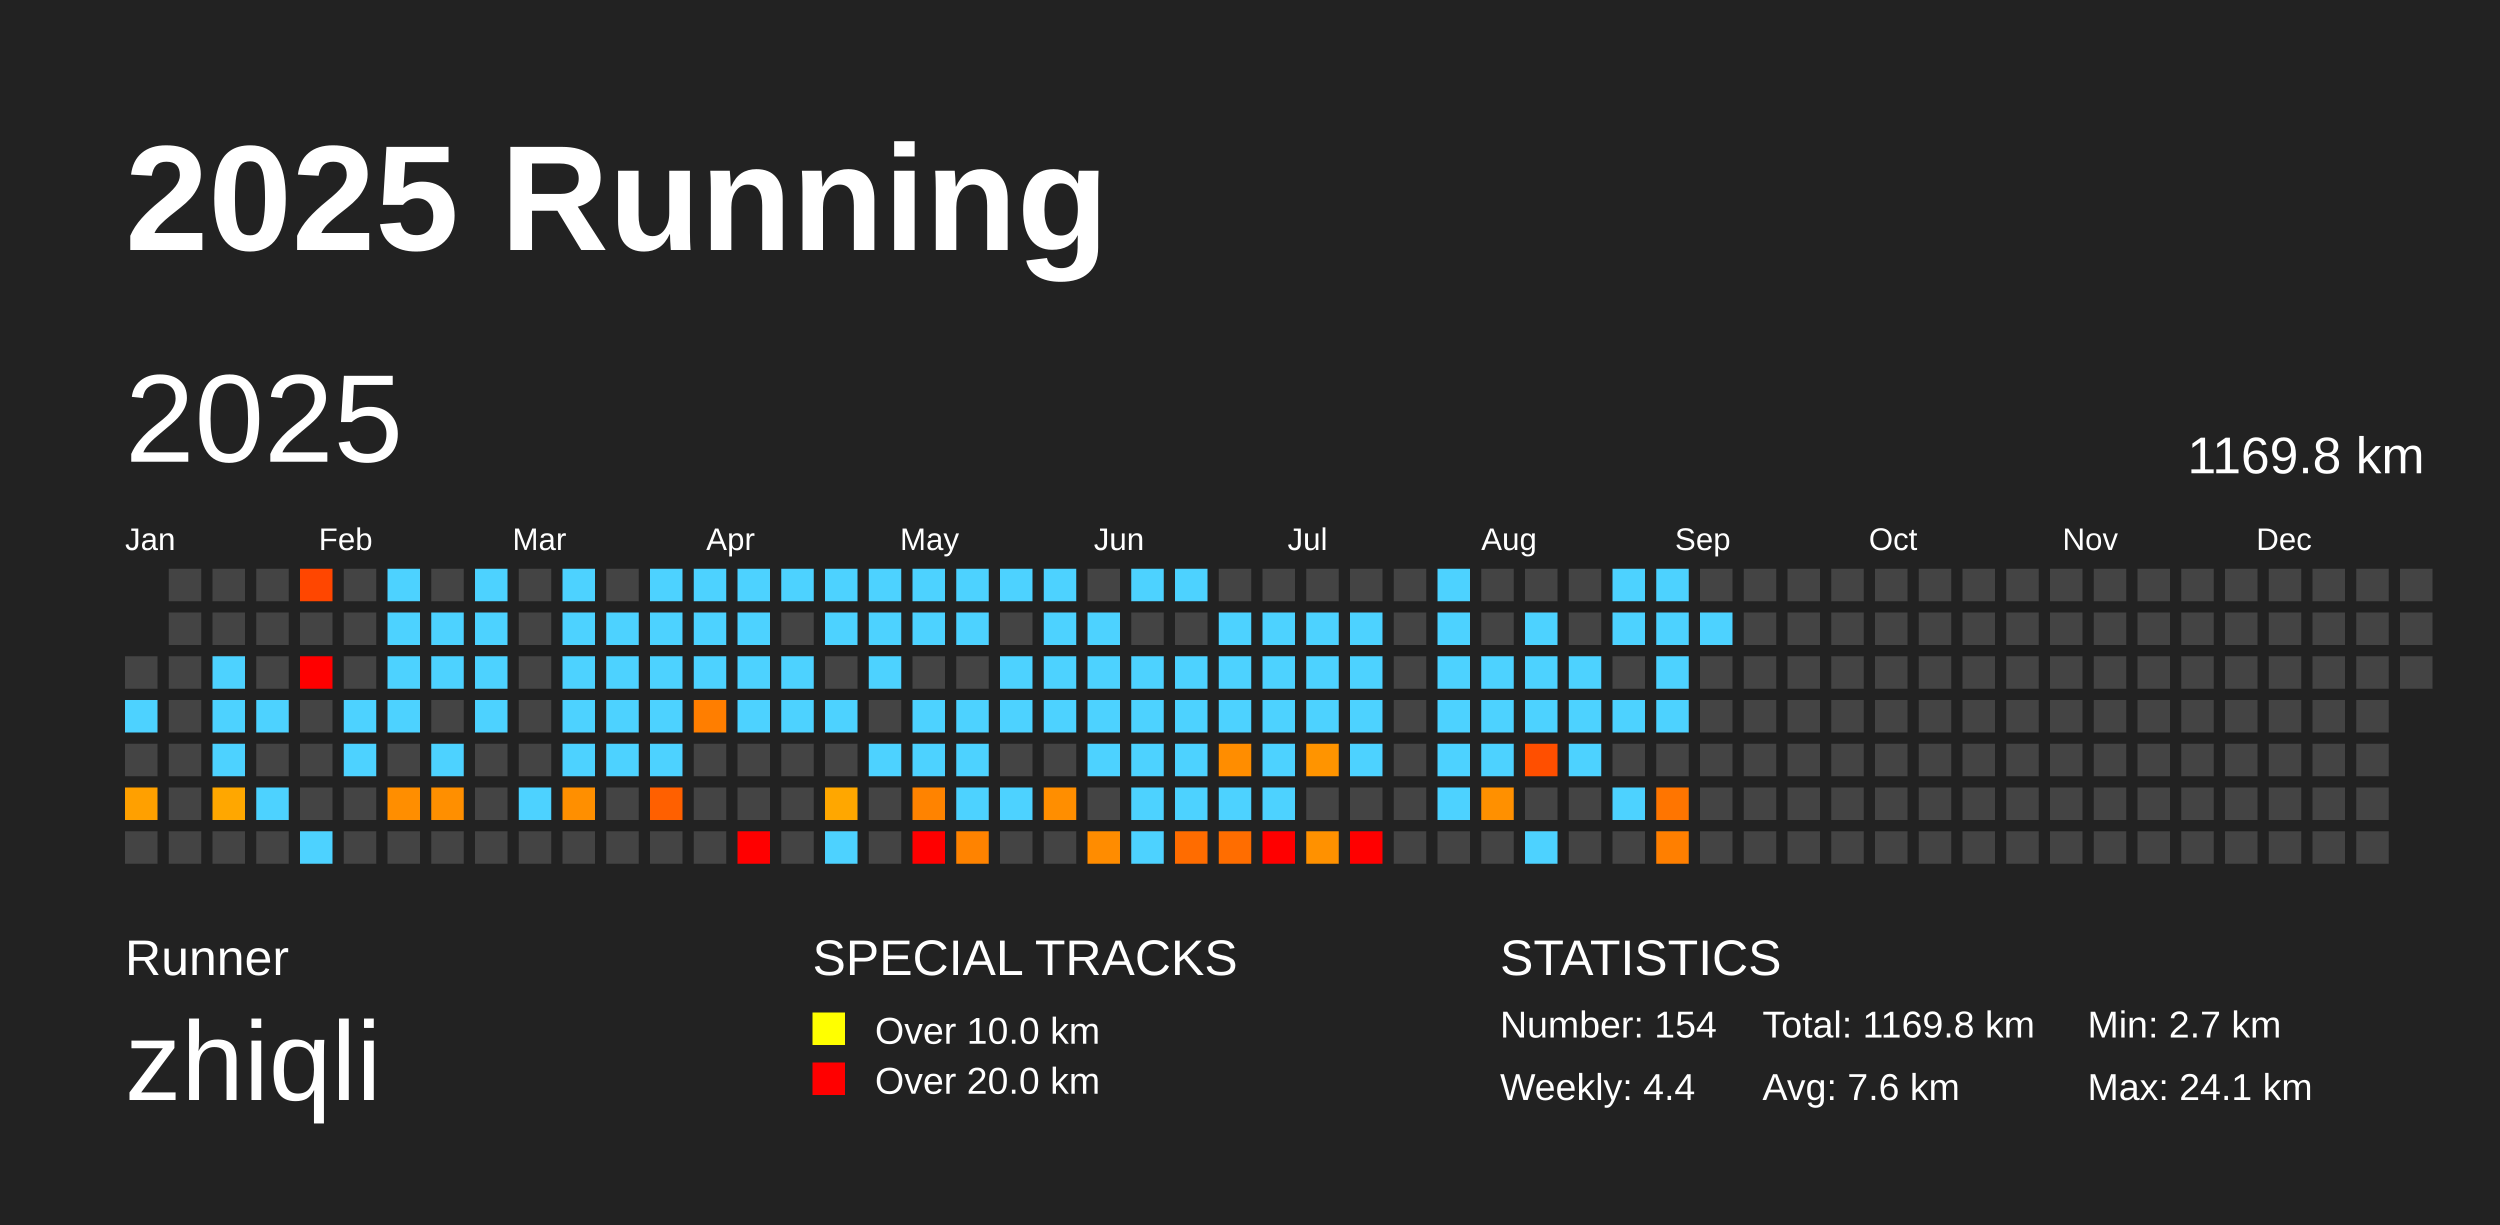
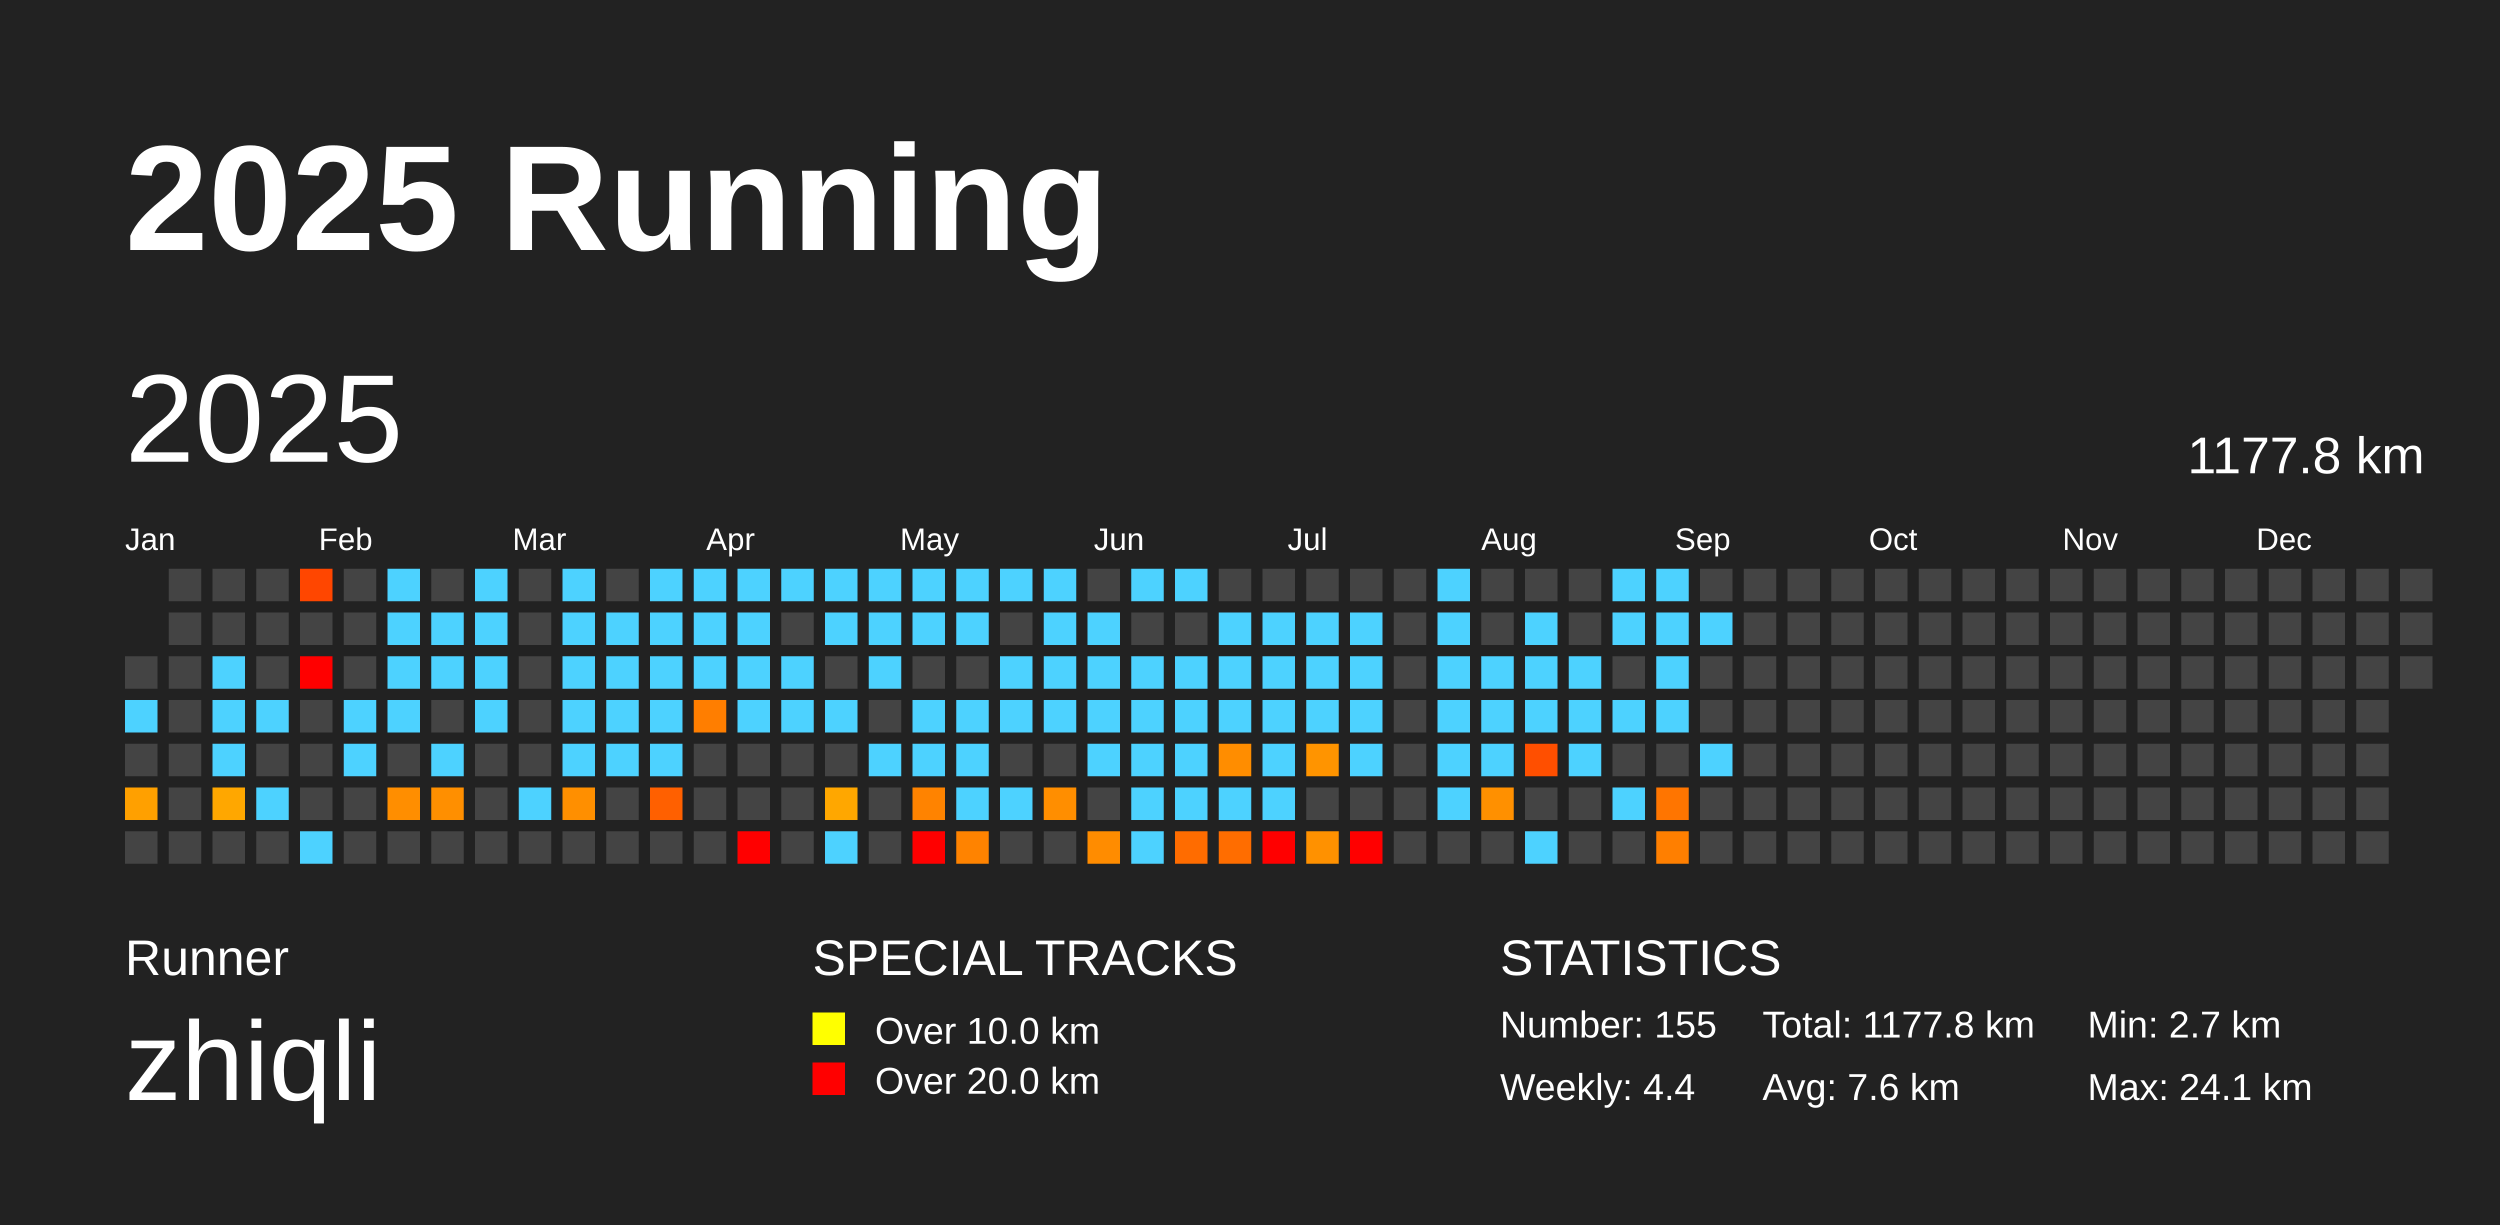
<svg xmlns="http://www.w3.org/2000/svg" baseProfile="full" height="98mm" version="1.1" viewBox="0,0,200,98" width="200mm">
  <defs />
  <rect fill="#222222" height="98" width="200" x="0" y="0" />
  <text fill="#FFFFFF" style="font-size:12px; font-family:Arial; font-weight:bold;" x="10" y="20">2025 Running</text>
  <text fill="#FFFFFF" style="font-size:4px; font-family:Arial" x="10" y="78">Runner</text>
  <text fill="#FFFFFF" style="font-size:9px; font-family:Arial" x="10" y="88">zhiqli</text>
  <text fill="#FFFFFF" style="font-size:4px; font-family:Arial" x="65" y="78">SPECIAL TRACKS</text>
  <rect fill="yellow" height="2.6" width="2.6" x="65" y="81" />
  <text fill="#FFFFFF" style="font-size:3px; font-family:Arial" x="70" y="83.5">Over 10.0 km</text>
  <rect fill="red" height="2.6" width="2.6" x="65" y="85" />
  <text fill="#FFFFFF" style="font-size:3px; font-family:Arial" x="70" y="87.5">Over 20.0 km</text>
  <text fill="#FFFFFF" style="font-size:4px; font-family:Arial" x="120" y="78">STATISTICS</text>
-   <text fill="#FFFFFF" style="font-size:3px; font-family:Arial" x="120" y="83">Number: 154</text>
+   <text fill="#FFFFFF" style="font-size:3px; font-family:Arial" x="120" y="83">Number: 155</text>
  <text fill="#FFFFFF" style="font-size:3px; font-family:Arial" x="120" y="88">Weekly: 4.4</text>
-   <text fill="#FFFFFF" style="font-size:3px; font-family:Arial" x="141" y="83">Total: 1169.8 km</text>
+   <text fill="#FFFFFF" style="font-size:3px; font-family:Arial" x="141" y="83">Total: 1177.8 km</text>
  <text fill="#FFFFFF" style="font-size:3px; font-family:Arial" x="141" y="88">Avg: 7.6 km</text>
  <text fill="#FFFFFF" style="font-size:3px; font-family:Arial" x="167" y="83">Min: 2.7 km</text>
  <text fill="#FFFFFF" style="font-size:3px; font-family:Arial" x="167" y="88">Max: 24.1 km</text>
  <text dominant-baseline="hanging" fill="#FFFFFF" style="font-size:10.0px; font-family:Arial;" x="10" y="30">2025</text>
-   <text dominant-baseline="hanging" fill="#FFFFFF" style="font-size:4.125px; font-family:Arial;" x="175" y="35">1169.8 km</text>
+   <text dominant-baseline="hanging" fill="#FFFFFF" style="font-size:4.125px; font-family:Arial;" x="175" y="35">1177.8 km</text>
  <text fill="#FFFFFF" style="font-size:2.5px; font-family:Arial" x="10.0" y="44">Jan</text>
  <text fill="#FFFFFF" style="font-size:2.5px; font-family:Arial" x="25.5" y="44">Feb</text>
  <text fill="#FFFFFF" style="font-size:2.5px; font-family:Arial" x="41.0" y="44">Mar</text>
  <text fill="#FFFFFF" style="font-size:2.5px; font-family:Arial" x="56.5" y="44">Apr</text>
  <text fill="#FFFFFF" style="font-size:2.5px; font-family:Arial" x="72.0" y="44">May</text>
  <text fill="#FFFFFF" style="font-size:2.5px; font-family:Arial" x="87.5" y="44">Jun</text>
  <text fill="#FFFFFF" style="font-size:2.5px; font-family:Arial" x="103.0" y="44">Jul</text>
  <text fill="#FFFFFF" style="font-size:2.5px; font-family:Arial" x="118.5" y="44">Aug</text>
  <text fill="#FFFFFF" style="font-size:2.5px; font-family:Arial" x="134.0" y="44">Sep</text>
  <text fill="#FFFFFF" style="font-size:2.5px; font-family:Arial" x="149.5" y="44">Oct</text>
  <text fill="#FFFFFF" style="font-size:2.5px; font-family:Arial" x="165.0" y="44">Nov</text>
  <text fill="#FFFFFF" style="font-size:2.5px; font-family:Arial" x="180.5" y="44">Dec</text>
  <rect fill="#444444" height="2.6" width="2.6" x="10.0" y="52.5" />
  <rect fill="#4dd2ff" height="2.6" width="2.6" x="10.0" y="56.0" />
  <rect fill="#444444" height="2.6" width="2.6" x="10.0" y="59.5" />
  <rect fill="#ffa000" height="2.6" width="2.6" x="10.0" y="63.0" />
  <rect fill="#444444" height="2.6" width="2.6" x="10.0" y="66.5" />
  <rect fill="#444444" height="2.6" width="2.6" x="13.5" y="45.5" />
  <rect fill="#444444" height="2.6" width="2.6" x="13.5" y="49.0" />
  <rect fill="#444444" height="2.6" width="2.6" x="13.5" y="52.5" />
  <rect fill="#444444" height="2.6" width="2.6" x="13.5" y="56.0" />
  <rect fill="#444444" height="2.6" width="2.6" x="13.5" y="59.5" />
  <rect fill="#444444" height="2.6" width="2.6" x="13.5" y="63.0" />
  <rect fill="#444444" height="2.6" width="2.6" x="13.5" y="66.5" />
  <rect fill="#444444" height="2.6" width="2.6" x="17.0" y="45.5" />
  <rect fill="#444444" height="2.6" width="2.6" x="17.0" y="49.0" />
  <rect fill="#4dd2ff" height="2.6" width="2.6" x="17.0" y="52.5" />
  <rect fill="#4dd2ff" height="2.6" width="2.6" x="17.0" y="56.0" />
  <rect fill="#4dd2ff" height="2.6" width="2.6" x="17.0" y="59.5" />
  <rect fill="#ffa700" height="2.6" width="2.6" x="17.0" y="63.0" />
  <rect fill="#444444" height="2.6" width="2.6" x="17.0" y="66.5" />
  <rect fill="#444444" height="2.6" width="2.6" x="20.5" y="45.5" />
  <rect fill="#444444" height="2.6" width="2.6" x="20.5" y="49.0" />
  <rect fill="#444444" height="2.6" width="2.6" x="20.5" y="52.5" />
  <rect fill="#4dd2ff" height="2.6" width="2.6" x="20.5" y="56.0" />
  <rect fill="#444444" height="2.6" width="2.6" x="20.5" y="59.5" />
  <rect fill="#4dd2ff" height="2.6" width="2.6" x="20.5" y="63.0" />
  <rect fill="#444444" height="2.6" width="2.6" x="20.5" y="66.5" />
  <rect fill="#ff4600" height="2.6" width="2.6" x="24.0" y="45.5" />
  <rect fill="#444444" height="2.6" width="2.6" x="24.0" y="49.0" />
  <rect fill="red" height="2.6" width="2.6" x="24.0" y="52.5" />
  <rect fill="#444444" height="2.6" width="2.6" x="24.0" y="56.0" />
  <rect fill="#444444" height="2.6" width="2.6" x="24.0" y="59.5" />
  <rect fill="#444444" height="2.6" width="2.6" x="24.0" y="63.0" />
  <rect fill="#4dd2ff" height="2.6" width="2.6" x="24.0" y="66.5" />
  <rect fill="#444444" height="2.6" width="2.6" x="27.5" y="45.5" />
  <rect fill="#444444" height="2.6" width="2.6" x="27.5" y="49.0" />
  <rect fill="#444444" height="2.6" width="2.6" x="27.5" y="52.5" />
  <rect fill="#4dd2ff" height="2.6" width="2.6" x="27.5" y="56.0" />
  <rect fill="#4dd2ff" height="2.6" width="2.6" x="27.5" y="59.5" />
  <rect fill="#444444" height="2.6" width="2.6" x="27.5" y="63.0" />
  <rect fill="#444444" height="2.6" width="2.6" x="27.5" y="66.5" />
  <rect fill="#4dd2ff" height="2.6" width="2.6" x="31.0" y="45.5" />
  <rect fill="#4dd2ff" height="2.6" width="2.6" x="31.0" y="49.0" />
  <rect fill="#4dd2ff" height="2.6" width="2.6" x="31.0" y="52.5" />
  <rect fill="#4dd2ff" height="2.6" width="2.6" x="31.0" y="56.0" />
  <rect fill="#444444" height="2.6" width="2.6" x="31.0" y="59.5" />
  <rect fill="#ff8e00" height="2.6" width="2.6" x="31.0" y="63.0" />
  <rect fill="#444444" height="2.6" width="2.6" x="31.0" y="66.5" />
  <rect fill="#444444" height="2.6" width="2.6" x="34.5" y="45.5" />
  <rect fill="#4dd2ff" height="2.6" width="2.6" x="34.5" y="49.0" />
  <rect fill="#4dd2ff" height="2.6" width="2.6" x="34.5" y="52.5" />
  <rect fill="#444444" height="2.6" width="2.6" x="34.5" y="56.0" />
  <rect fill="#4dd2ff" height="2.6" width="2.6" x="34.5" y="59.5" />
  <rect fill="#ff8f00" height="2.6" width="2.6" x="34.5" y="63.0" />
  <rect fill="#444444" height="2.6" width="2.6" x="34.5" y="66.5" />
  <rect fill="#4dd2ff" height="2.6" width="2.6" x="38.0" y="45.5" />
  <rect fill="#4dd2ff" height="2.6" width="2.6" x="38.0" y="49.0" />
  <rect fill="#4dd2ff" height="2.6" width="2.6" x="38.0" y="52.5" />
  <rect fill="#4dd2ff" height="2.6" width="2.6" x="38.0" y="56.0" />
  <rect fill="#444444" height="2.6" width="2.6" x="38.0" y="59.5" />
  <rect fill="#444444" height="2.6" width="2.6" x="38.0" y="63.0" />
  <rect fill="#444444" height="2.6" width="2.6" x="38.0" y="66.5" />
  <rect fill="#444444" height="2.6" width="2.6" x="41.5" y="45.5" />
  <rect fill="#444444" height="2.6" width="2.6" x="41.5" y="49.0" />
  <rect fill="#444444" height="2.6" width="2.6" x="41.5" y="52.5" />
  <rect fill="#444444" height="2.6" width="2.6" x="41.5" y="56.0" />
  <rect fill="#444444" height="2.6" width="2.6" x="41.5" y="59.5" />
  <rect fill="#4dd2ff" height="2.6" width="2.6" x="41.5" y="63.0" />
  <rect fill="#444444" height="2.6" width="2.6" x="41.5" y="66.5" />
  <rect fill="#4dd2ff" height="2.6" width="2.6" x="45.0" y="45.5" />
  <rect fill="#4dd2ff" height="2.6" width="2.6" x="45.0" y="49.0" />
  <rect fill="#4dd2ff" height="2.6" width="2.6" x="45.0" y="52.5" />
  <rect fill="#4dd2ff" height="2.6" width="2.6" x="45.0" y="56.0" />
  <rect fill="#4dd2ff" height="2.6" width="2.6" x="45.0" y="59.5" />
  <rect fill="#ff8f00" height="2.6" width="2.6" x="45.0" y="63.0" />
  <rect fill="#444444" height="2.6" width="2.6" x="45.0" y="66.5" />
  <rect fill="#444444" height="2.6" width="2.6" x="48.5" y="45.5" />
  <rect fill="#4dd2ff" height="2.6" width="2.6" x="48.5" y="49.0" />
  <rect fill="#4dd2ff" height="2.6" width="2.6" x="48.5" y="52.5" />
  <rect fill="#4dd2ff" height="2.6" width="2.6" x="48.5" y="56.0" />
  <rect fill="#4dd2ff" height="2.6" width="2.6" x="48.5" y="59.5" />
  <rect fill="#444444" height="2.6" width="2.6" x="48.5" y="63.0" />
  <rect fill="#444444" height="2.6" width="2.6" x="48.5" y="66.5" />
  <rect fill="#4dd2ff" height="2.6" width="2.6" x="52.0" y="45.5" />
  <rect fill="#4dd2ff" height="2.6" width="2.6" x="52.0" y="49.0" />
  <rect fill="#4dd2ff" height="2.6" width="2.6" x="52.0" y="52.5" />
  <rect fill="#4dd2ff" height="2.6" width="2.6" x="52.0" y="56.0" />
  <rect fill="#4dd2ff" height="2.6" width="2.6" x="52.0" y="59.5" />
  <rect fill="#ff6000" height="2.6" width="2.6" x="52.0" y="63.0" />
  <rect fill="#444444" height="2.6" width="2.6" x="52.0" y="66.5" />
  <rect fill="#4dd2ff" height="2.6" width="2.6" x="55.5" y="45.5" />
  <rect fill="#4dd2ff" height="2.6" width="2.6" x="55.5" y="49.0" />
  <rect fill="#4dd2ff" height="2.6" width="2.6" x="55.5" y="52.5" />
  <rect fill="#ff7e00" height="2.6" width="2.6" x="55.5" y="56.0" />
  <rect fill="#444444" height="2.6" width="2.6" x="55.5" y="59.5" />
  <rect fill="#444444" height="2.6" width="2.6" x="55.5" y="63.0" />
  <rect fill="#444444" height="2.6" width="2.6" x="55.5" y="66.5" />
  <rect fill="#4dd2ff" height="2.6" width="2.6" x="59.0" y="45.5" />
  <rect fill="#4dd2ff" height="2.6" width="2.6" x="59.0" y="49.0" />
  <rect fill="#4dd2ff" height="2.6" width="2.6" x="59.0" y="52.5" />
  <rect fill="#4dd2ff" height="2.6" width="2.6" x="59.0" y="56.0" />
  <rect fill="#444444" height="2.6" width="2.6" x="59.0" y="59.5" />
  <rect fill="#444444" height="2.6" width="2.6" x="59.0" y="63.0" />
  <rect fill="red" height="2.6" width="2.6" x="59.0" y="66.5" />
  <rect fill="#4dd2ff" height="2.6" width="2.6" x="62.5" y="45.5" />
  <rect fill="#444444" height="2.6" width="2.6" x="62.5" y="49.0" />
  <rect fill="#4dd2ff" height="2.6" width="2.6" x="62.5" y="52.5" />
  <rect fill="#4dd2ff" height="2.6" width="2.6" x="62.5" y="56.0" />
  <rect fill="#444444" height="2.6" width="2.6" x="62.5" y="59.5" />
  <rect fill="#444444" height="2.6" width="2.6" x="62.5" y="63.0" />
  <rect fill="#444444" height="2.6" width="2.6" x="62.5" y="66.5" />
  <rect fill="#4dd2ff" height="2.6" width="2.6" x="66.0" y="45.5" />
  <rect fill="#4dd2ff" height="2.6" width="2.6" x="66.0" y="49.0" />
  <rect fill="#444444" height="2.6" width="2.6" x="66.0" y="52.5" />
  <rect fill="#4dd2ff" height="2.6" width="2.6" x="66.0" y="56.0" />
  <rect fill="#444444" height="2.6" width="2.6" x="66.0" y="59.5" />
  <rect fill="#ffa700" height="2.6" width="2.6" x="66.0" y="63.0" />
  <rect fill="#4dd2ff" height="2.6" width="2.6" x="66.0" y="66.5" />
  <rect fill="#4dd2ff" height="2.6" width="2.6" x="69.5" y="45.5" />
  <rect fill="#4dd2ff" height="2.6" width="2.6" x="69.5" y="49.0" />
  <rect fill="#4dd2ff" height="2.6" width="2.6" x="69.5" y="52.5" />
  <rect fill="#444444" height="2.6" width="2.6" x="69.5" y="56.0" />
  <rect fill="#4dd2ff" height="2.6" width="2.6" x="69.5" y="59.5" />
  <rect fill="#444444" height="2.6" width="2.6" x="69.5" y="63.0" />
  <rect fill="#444444" height="2.6" width="2.6" x="69.5" y="66.5" />
  <rect fill="#4dd2ff" height="2.6" width="2.6" x="73.0" y="45.5" />
  <rect fill="#4dd2ff" height="2.6" width="2.6" x="73.0" y="49.0" />
  <rect fill="#444444" height="2.6" width="2.6" x="73.0" y="52.5" />
  <rect fill="#4dd2ff" height="2.6" width="2.6" x="73.0" y="56.0" />
  <rect fill="#4dd2ff" height="2.6" width="2.6" x="73.0" y="59.5" />
  <rect fill="#ff8300" height="2.6" width="2.6" x="73.0" y="63.0" />
  <rect fill="red" height="2.6" width="2.6" x="73.0" y="66.5" />
  <rect fill="#4dd2ff" height="2.6" width="2.6" x="76.5" y="45.5" />
  <rect fill="#4dd2ff" height="2.6" width="2.6" x="76.5" y="49.0" />
  <rect fill="#444444" height="2.6" width="2.6" x="76.5" y="52.5" />
  <rect fill="#4dd2ff" height="2.6" width="2.6" x="76.5" y="56.0" />
  <rect fill="#4dd2ff" height="2.6" width="2.6" x="76.5" y="59.5" />
  <rect fill="#4dd2ff" height="2.6" width="2.6" x="76.5" y="63.0" />
  <rect fill="#ff8300" height="2.6" width="2.6" x="76.5" y="66.5" />
  <rect fill="#4dd2ff" height="2.6" width="2.6" x="80.0" y="45.5" />
  <rect fill="#444444" height="2.6" width="2.6" x="80.0" y="49.0" />
  <rect fill="#4dd2ff" height="2.6" width="2.6" x="80.0" y="52.5" />
  <rect fill="#4dd2ff" height="2.6" width="2.6" x="80.0" y="56.0" />
  <rect fill="#444444" height="2.6" width="2.6" x="80.0" y="59.5" />
  <rect fill="#4dd2ff" height="2.6" width="2.6" x="80.0" y="63.0" />
  <rect fill="#444444" height="2.6" width="2.6" x="80.0" y="66.5" />
  <rect fill="#4dd2ff" height="2.6" width="2.6" x="83.5" y="45.5" />
  <rect fill="#4dd2ff" height="2.6" width="2.6" x="83.5" y="49.0" />
  <rect fill="#4dd2ff" height="2.6" width="2.6" x="83.5" y="52.5" />
  <rect fill="#4dd2ff" height="2.6" width="2.6" x="83.5" y="56.0" />
  <rect fill="#444444" height="2.6" width="2.6" x="83.5" y="59.5" />
  <rect fill="#ff8e00" height="2.6" width="2.6" x="83.5" y="63.0" />
  <rect fill="#444444" height="2.6" width="2.6" x="83.5" y="66.5" />
  <rect fill="#444444" height="2.6" width="2.6" x="87.0" y="45.5" />
  <rect fill="#4dd2ff" height="2.6" width="2.6" x="87.0" y="49.0" />
  <rect fill="#4dd2ff" height="2.6" width="2.6" x="87.0" y="52.5" />
  <rect fill="#4dd2ff" height="2.6" width="2.6" x="87.0" y="56.0" />
  <rect fill="#4dd2ff" height="2.6" width="2.6" x="87.0" y="59.5" />
  <rect fill="#444444" height="2.6" width="2.6" x="87.0" y="63.0" />
  <rect fill="#ff8c00" height="2.6" width="2.6" x="87.0" y="66.5" />
  <rect fill="#4dd2ff" height="2.6" width="2.6" x="90.5" y="45.5" />
  <rect fill="#444444" height="2.6" width="2.6" x="90.5" y="49.0" />
  <rect fill="#4dd2ff" height="2.6" width="2.6" x="90.5" y="52.5" />
  <rect fill="#4dd2ff" height="2.6" width="2.6" x="90.5" y="56.0" />
  <rect fill="#4dd2ff" height="2.6" width="2.6" x="90.5" y="59.5" />
  <rect fill="#4dd2ff" height="2.6" width="2.6" x="90.5" y="63.0" />
  <rect fill="#4dd2ff" height="2.6" width="2.6" x="90.5" y="66.5" />
  <rect fill="#4dd2ff" height="2.6" width="2.6" x="94.0" y="45.5" />
  <rect fill="#444444" height="2.6" width="2.6" x="94.0" y="49.0" />
  <rect fill="#4dd2ff" height="2.6" width="2.6" x="94.0" y="52.5" />
  <rect fill="#4dd2ff" height="2.6" width="2.6" x="94.0" y="56.0" />
  <rect fill="#4dd2ff" height="2.6" width="2.6" x="94.0" y="59.5" />
  <rect fill="#4dd2ff" height="2.6" width="2.6" x="94.0" y="63.0" />
  <rect fill="#ff6c00" height="2.6" width="2.6" x="94.0" y="66.5" />
  <rect fill="#444444" height="2.6" width="2.6" x="97.5" y="45.5" />
  <rect fill="#4dd2ff" height="2.6" width="2.6" x="97.5" y="49.0" />
  <rect fill="#4dd2ff" height="2.6" width="2.6" x="97.5" y="52.5" />
  <rect fill="#4dd2ff" height="2.6" width="2.6" x="97.5" y="56.0" />
  <rect fill="#ff8d00" height="2.6" width="2.6" x="97.5" y="59.5" />
  <rect fill="#4dd2ff" height="2.6" width="2.6" x="97.5" y="63.0" />
  <rect fill="#ff6d00" height="2.6" width="2.6" x="97.5" y="66.5" />
  <rect fill="#444444" height="2.6" width="2.6" x="101.0" y="45.5" />
  <rect fill="#4dd2ff" height="2.6" width="2.6" x="101.0" y="49.0" />
  <rect fill="#4dd2ff" height="2.6" width="2.6" x="101.0" y="52.5" />
  <rect fill="#4dd2ff" height="2.6" width="2.6" x="101.0" y="56.0" />
  <rect fill="#4dd2ff" height="2.6" width="2.6" x="101.0" y="59.5" />
  <rect fill="#4dd2ff" height="2.6" width="2.6" x="101.0" y="63.0" />
  <rect fill="red" height="2.6" width="2.6" x="101.0" y="66.5" />
  <rect fill="#444444" height="2.6" width="2.6" x="104.5" y="45.5" />
  <rect fill="#4dd2ff" height="2.6" width="2.6" x="104.5" y="49.0" />
  <rect fill="#4dd2ff" height="2.6" width="2.6" x="104.5" y="52.5" />
  <rect fill="#4dd2ff" height="2.6" width="2.6" x="104.5" y="56.0" />
  <rect fill="#ff9400" height="2.6" width="2.6" x="104.5" y="59.5" />
  <rect fill="#444444" height="2.6" width="2.6" x="104.5" y="63.0" />
  <rect fill="#ff9100" height="2.6" width="2.6" x="104.5" y="66.5" />
  <rect fill="#444444" height="2.6" width="2.6" x="108.0" y="45.5" />
  <rect fill="#4dd2ff" height="2.6" width="2.6" x="108.0" y="49.0" />
  <rect fill="#4dd2ff" height="2.6" width="2.6" x="108.0" y="52.5" />
  <rect fill="#4dd2ff" height="2.6" width="2.6" x="108.0" y="56.0" />
  <rect fill="#4dd2ff" height="2.6" width="2.6" x="108.0" y="59.5" />
  <rect fill="#444444" height="2.6" width="2.6" x="108.0" y="63.0" />
  <rect fill="red" height="2.6" width="2.6" x="108.0" y="66.5" />
  <rect fill="#444444" height="2.6" width="2.6" x="111.5" y="45.5" />
  <rect fill="#444444" height="2.6" width="2.6" x="111.5" y="49.0" />
  <rect fill="#444444" height="2.6" width="2.6" x="111.5" y="52.5" />
  <rect fill="#444444" height="2.6" width="2.6" x="111.5" y="56.0" />
  <rect fill="#444444" height="2.6" width="2.6" x="111.5" y="59.5" />
  <rect fill="#444444" height="2.6" width="2.6" x="111.5" y="63.0" />
  <rect fill="#444444" height="2.6" width="2.6" x="111.5" y="66.5" />
  <rect fill="#4dd2ff" height="2.6" width="2.6" x="115.0" y="45.5" />
  <rect fill="#4dd2ff" height="2.6" width="2.6" x="115.0" y="49.0" />
  <rect fill="#4dd2ff" height="2.6" width="2.6" x="115.0" y="52.5" />
  <rect fill="#4dd2ff" height="2.6" width="2.6" x="115.0" y="56.0" />
  <rect fill="#4dd2ff" height="2.6" width="2.6" x="115.0" y="59.5" />
  <rect fill="#4dd2ff" height="2.6" width="2.6" x="115.0" y="63.0" />
  <rect fill="#444444" height="2.6" width="2.6" x="115.0" y="66.5" />
  <rect fill="#444444" height="2.6" width="2.6" x="118.5" y="45.5" />
  <rect fill="#444444" height="2.6" width="2.6" x="118.5" y="49.0" />
  <rect fill="#4dd2ff" height="2.6" width="2.6" x="118.5" y="52.5" />
  <rect fill="#4dd2ff" height="2.6" width="2.6" x="118.5" y="56.0" />
  <rect fill="#4dd2ff" height="2.6" width="2.6" x="118.5" y="59.5" />
  <rect fill="#ff9000" height="2.6" width="2.6" x="118.5" y="63.0" />
  <rect fill="#444444" height="2.6" width="2.6" x="118.5" y="66.5" />
  <rect fill="#444444" height="2.6" width="2.6" x="122.0" y="45.5" />
  <rect fill="#4dd2ff" height="2.6" width="2.6" x="122.0" y="49.0" />
  <rect fill="#4dd2ff" height="2.6" width="2.6" x="122.0" y="52.5" />
  <rect fill="#4dd2ff" height="2.6" width="2.6" x="122.0" y="56.0" />
  <rect fill="#ff4f00" height="2.6" width="2.6" x="122.0" y="59.5" />
  <rect fill="#444444" height="2.6" width="2.6" x="122.0" y="63.0" />
  <rect fill="#4dd2ff" height="2.6" width="2.6" x="122.0" y="66.5" />
  <rect fill="#444444" height="2.6" width="2.6" x="125.5" y="45.5" />
  <rect fill="#444444" height="2.6" width="2.6" x="125.5" y="49.0" />
  <rect fill="#4dd2ff" height="2.6" width="2.6" x="125.5" y="52.5" />
  <rect fill="#4dd2ff" height="2.6" width="2.6" x="125.5" y="56.0" />
  <rect fill="#4dd2ff" height="2.6" width="2.6" x="125.5" y="59.5" />
  <rect fill="#444444" height="2.6" width="2.6" x="125.5" y="63.0" />
  <rect fill="#444444" height="2.6" width="2.6" x="125.5" y="66.5" />
  <rect fill="#4dd2ff" height="2.6" width="2.6" x="129.0" y="45.5" />
  <rect fill="#4dd2ff" height="2.6" width="2.6" x="129.0" y="49.0" />
  <rect fill="#444444" height="2.6" width="2.6" x="129.0" y="52.5" />
  <rect fill="#4dd2ff" height="2.6" width="2.6" x="129.0" y="56.0" />
  <rect fill="#444444" height="2.6" width="2.6" x="129.0" y="59.5" />
  <rect fill="#4dd2ff" height="2.6" width="2.6" x="129.0" y="63.0" />
  <rect fill="#444444" height="2.6" width="2.6" x="129.0" y="66.5" />
  <rect fill="#4dd2ff" height="2.6" width="2.6" x="132.5" y="45.5" />
  <rect fill="#4dd2ff" height="2.6" width="2.6" x="132.5" y="49.0" />
  <rect fill="#4dd2ff" height="2.6" width="2.6" x="132.5" y="52.5" />
  <rect fill="#4dd2ff" height="2.6" width="2.6" x="132.5" y="56.0" />
  <rect fill="#444444" height="2.6" width="2.6" x="132.5" y="59.5" />
  <rect fill="#ff7500" height="2.6" width="2.6" x="132.5" y="63.0" />
  <rect fill="#ff7f00" height="2.6" width="2.6" x="132.5" y="66.5" />
  <rect fill="#444444" height="2.6" width="2.6" x="136.0" y="45.5" />
  <rect fill="#4dd2ff" height="2.6" width="2.6" x="136.0" y="49.0" />
  <rect fill="#444444" height="2.6" width="2.6" x="136.0" y="52.5" />
  <rect fill="#444444" height="2.6" width="2.6" x="136.0" y="56.0" />
-   <rect fill="#444444" height="2.6" width="2.6" x="136.0" y="59.5" />
+   <rect fill="#4dd2ff" height="2.6" width="2.6" x="136.0" y="59.5" />
  <rect fill="#444444" height="2.6" width="2.6" x="136.0" y="63.0" />
  <rect fill="#444444" height="2.6" width="2.6" x="136.0" y="66.5" />
  <rect fill="#444444" height="2.6" width="2.6" x="139.5" y="45.5" />
  <rect fill="#444444" height="2.6" width="2.6" x="139.5" y="49.0" />
  <rect fill="#444444" height="2.6" width="2.6" x="139.5" y="52.5" />
  <rect fill="#444444" height="2.6" width="2.6" x="139.5" y="56.0" />
  <rect fill="#444444" height="2.6" width="2.6" x="139.5" y="59.5" />
  <rect fill="#444444" height="2.6" width="2.6" x="139.5" y="63.0" />
  <rect fill="#444444" height="2.6" width="2.6" x="139.5" y="66.5" />
  <rect fill="#444444" height="2.6" width="2.6" x="143.0" y="45.5" />
  <rect fill="#444444" height="2.6" width="2.6" x="143.0" y="49.0" />
  <rect fill="#444444" height="2.6" width="2.6" x="143.0" y="52.5" />
  <rect fill="#444444" height="2.6" width="2.6" x="143.0" y="56.0" />
  <rect fill="#444444" height="2.6" width="2.6" x="143.0" y="59.5" />
  <rect fill="#444444" height="2.6" width="2.6" x="143.0" y="63.0" />
  <rect fill="#444444" height="2.6" width="2.6" x="143.0" y="66.5" />
  <rect fill="#444444" height="2.6" width="2.6" x="146.5" y="45.5" />
  <rect fill="#444444" height="2.6" width="2.6" x="146.5" y="49.0" />
  <rect fill="#444444" height="2.6" width="2.6" x="146.5" y="52.5" />
  <rect fill="#444444" height="2.6" width="2.6" x="146.5" y="56.0" />
  <rect fill="#444444" height="2.6" width="2.6" x="146.5" y="59.5" />
  <rect fill="#444444" height="2.6" width="2.6" x="146.5" y="63.0" />
  <rect fill="#444444" height="2.6" width="2.6" x="146.5" y="66.5" />
  <rect fill="#444444" height="2.6" width="2.6" x="150.0" y="45.5" />
  <rect fill="#444444" height="2.6" width="2.6" x="150.0" y="49.0" />
  <rect fill="#444444" height="2.6" width="2.6" x="150.0" y="52.5" />
  <rect fill="#444444" height="2.6" width="2.6" x="150.0" y="56.0" />
  <rect fill="#444444" height="2.6" width="2.6" x="150.0" y="59.5" />
  <rect fill="#444444" height="2.6" width="2.6" x="150.0" y="63.0" />
  <rect fill="#444444" height="2.6" width="2.6" x="150.0" y="66.5" />
  <rect fill="#444444" height="2.6" width="2.6" x="153.5" y="45.5" />
  <rect fill="#444444" height="2.6" width="2.6" x="153.5" y="49.0" />
  <rect fill="#444444" height="2.6" width="2.6" x="153.5" y="52.5" />
  <rect fill="#444444" height="2.6" width="2.6" x="153.5" y="56.0" />
  <rect fill="#444444" height="2.6" width="2.6" x="153.5" y="59.5" />
  <rect fill="#444444" height="2.6" width="2.6" x="153.5" y="63.0" />
  <rect fill="#444444" height="2.6" width="2.6" x="153.5" y="66.5" />
  <rect fill="#444444" height="2.6" width="2.6" x="157.0" y="45.5" />
  <rect fill="#444444" height="2.6" width="2.6" x="157.0" y="49.0" />
  <rect fill="#444444" height="2.6" width="2.6" x="157.0" y="52.5" />
  <rect fill="#444444" height="2.6" width="2.6" x="157.0" y="56.0" />
  <rect fill="#444444" height="2.6" width="2.6" x="157.0" y="59.5" />
  <rect fill="#444444" height="2.6" width="2.6" x="157.0" y="63.0" />
  <rect fill="#444444" height="2.6" width="2.6" x="157.0" y="66.5" />
  <rect fill="#444444" height="2.6" width="2.6" x="160.5" y="45.5" />
  <rect fill="#444444" height="2.6" width="2.6" x="160.5" y="49.0" />
  <rect fill="#444444" height="2.6" width="2.6" x="160.5" y="52.5" />
  <rect fill="#444444" height="2.6" width="2.6" x="160.5" y="56.0" />
  <rect fill="#444444" height="2.6" width="2.6" x="160.5" y="59.5" />
  <rect fill="#444444" height="2.6" width="2.6" x="160.5" y="63.0" />
  <rect fill="#444444" height="2.6" width="2.6" x="160.5" y="66.5" />
  <rect fill="#444444" height="2.6" width="2.6" x="164.0" y="45.5" />
  <rect fill="#444444" height="2.6" width="2.6" x="164.0" y="49.0" />
  <rect fill="#444444" height="2.6" width="2.6" x="164.0" y="52.5" />
  <rect fill="#444444" height="2.6" width="2.6" x="164.0" y="56.0" />
  <rect fill="#444444" height="2.6" width="2.6" x="164.0" y="59.5" />
  <rect fill="#444444" height="2.6" width="2.6" x="164.0" y="63.0" />
  <rect fill="#444444" height="2.6" width="2.6" x="164.0" y="66.5" />
  <rect fill="#444444" height="2.6" width="2.6" x="167.5" y="45.5" />
  <rect fill="#444444" height="2.6" width="2.6" x="167.5" y="49.0" />
  <rect fill="#444444" height="2.6" width="2.6" x="167.5" y="52.5" />
  <rect fill="#444444" height="2.6" width="2.6" x="167.5" y="56.0" />
  <rect fill="#444444" height="2.6" width="2.6" x="167.5" y="59.5" />
  <rect fill="#444444" height="2.6" width="2.6" x="167.5" y="63.0" />
  <rect fill="#444444" height="2.6" width="2.6" x="167.5" y="66.5" />
  <rect fill="#444444" height="2.6" width="2.6" x="171.0" y="45.5" />
  <rect fill="#444444" height="2.6" width="2.6" x="171.0" y="49.0" />
  <rect fill="#444444" height="2.6" width="2.6" x="171.0" y="52.5" />
  <rect fill="#444444" height="2.6" width="2.6" x="171.0" y="56.0" />
  <rect fill="#444444" height="2.6" width="2.6" x="171.0" y="59.5" />
  <rect fill="#444444" height="2.6" width="2.6" x="171.0" y="63.0" />
  <rect fill="#444444" height="2.6" width="2.6" x="171.0" y="66.5" />
  <rect fill="#444444" height="2.6" width="2.6" x="174.5" y="45.5" />
  <rect fill="#444444" height="2.6" width="2.6" x="174.5" y="49.0" />
  <rect fill="#444444" height="2.6" width="2.6" x="174.5" y="52.5" />
  <rect fill="#444444" height="2.6" width="2.6" x="174.5" y="56.0" />
  <rect fill="#444444" height="2.6" width="2.6" x="174.5" y="59.5" />
  <rect fill="#444444" height="2.6" width="2.6" x="174.5" y="63.0" />
  <rect fill="#444444" height="2.6" width="2.6" x="174.5" y="66.5" />
  <rect fill="#444444" height="2.6" width="2.6" x="178.0" y="45.5" />
  <rect fill="#444444" height="2.6" width="2.6" x="178.0" y="49.0" />
  <rect fill="#444444" height="2.6" width="2.6" x="178.0" y="52.5" />
  <rect fill="#444444" height="2.6" width="2.6" x="178.0" y="56.0" />
  <rect fill="#444444" height="2.6" width="2.6" x="178.0" y="59.5" />
  <rect fill="#444444" height="2.6" width="2.6" x="178.0" y="63.0" />
  <rect fill="#444444" height="2.6" width="2.6" x="178.0" y="66.5" />
  <rect fill="#444444" height="2.6" width="2.6" x="181.5" y="45.5" />
  <rect fill="#444444" height="2.6" width="2.6" x="181.5" y="49.0" />
  <rect fill="#444444" height="2.6" width="2.6" x="181.5" y="52.5" />
  <rect fill="#444444" height="2.6" width="2.6" x="181.5" y="56.0" />
  <rect fill="#444444" height="2.6" width="2.6" x="181.5" y="59.5" />
  <rect fill="#444444" height="2.6" width="2.6" x="181.5" y="63.0" />
  <rect fill="#444444" height="2.6" width="2.6" x="181.5" y="66.5" />
  <rect fill="#444444" height="2.6" width="2.6" x="185.0" y="45.5" />
  <rect fill="#444444" height="2.6" width="2.6" x="185.0" y="49.0" />
  <rect fill="#444444" height="2.6" width="2.6" x="185.0" y="52.5" />
  <rect fill="#444444" height="2.6" width="2.6" x="185.0" y="56.0" />
  <rect fill="#444444" height="2.6" width="2.6" x="185.0" y="59.5" />
  <rect fill="#444444" height="2.6" width="2.6" x="185.0" y="63.0" />
  <rect fill="#444444" height="2.6" width="2.6" x="185.0" y="66.5" />
  <rect fill="#444444" height="2.6" width="2.6" x="188.5" y="45.5" />
  <rect fill="#444444" height="2.6" width="2.6" x="188.5" y="49.0" />
  <rect fill="#444444" height="2.6" width="2.6" x="188.5" y="52.5" />
  <rect fill="#444444" height="2.6" width="2.6" x="188.5" y="56.0" />
  <rect fill="#444444" height="2.6" width="2.6" x="188.5" y="59.5" />
  <rect fill="#444444" height="2.6" width="2.6" x="188.5" y="63.0" />
  <rect fill="#444444" height="2.6" width="2.6" x="188.5" y="66.5" />
  <rect fill="#444444" height="2.6" width="2.6" x="192.0" y="45.5" />
  <rect fill="#444444" height="2.6" width="2.6" x="192.0" y="49.0" />
  <rect fill="#444444" height="2.6" width="2.6" x="192.0" y="52.5" />
</svg>
